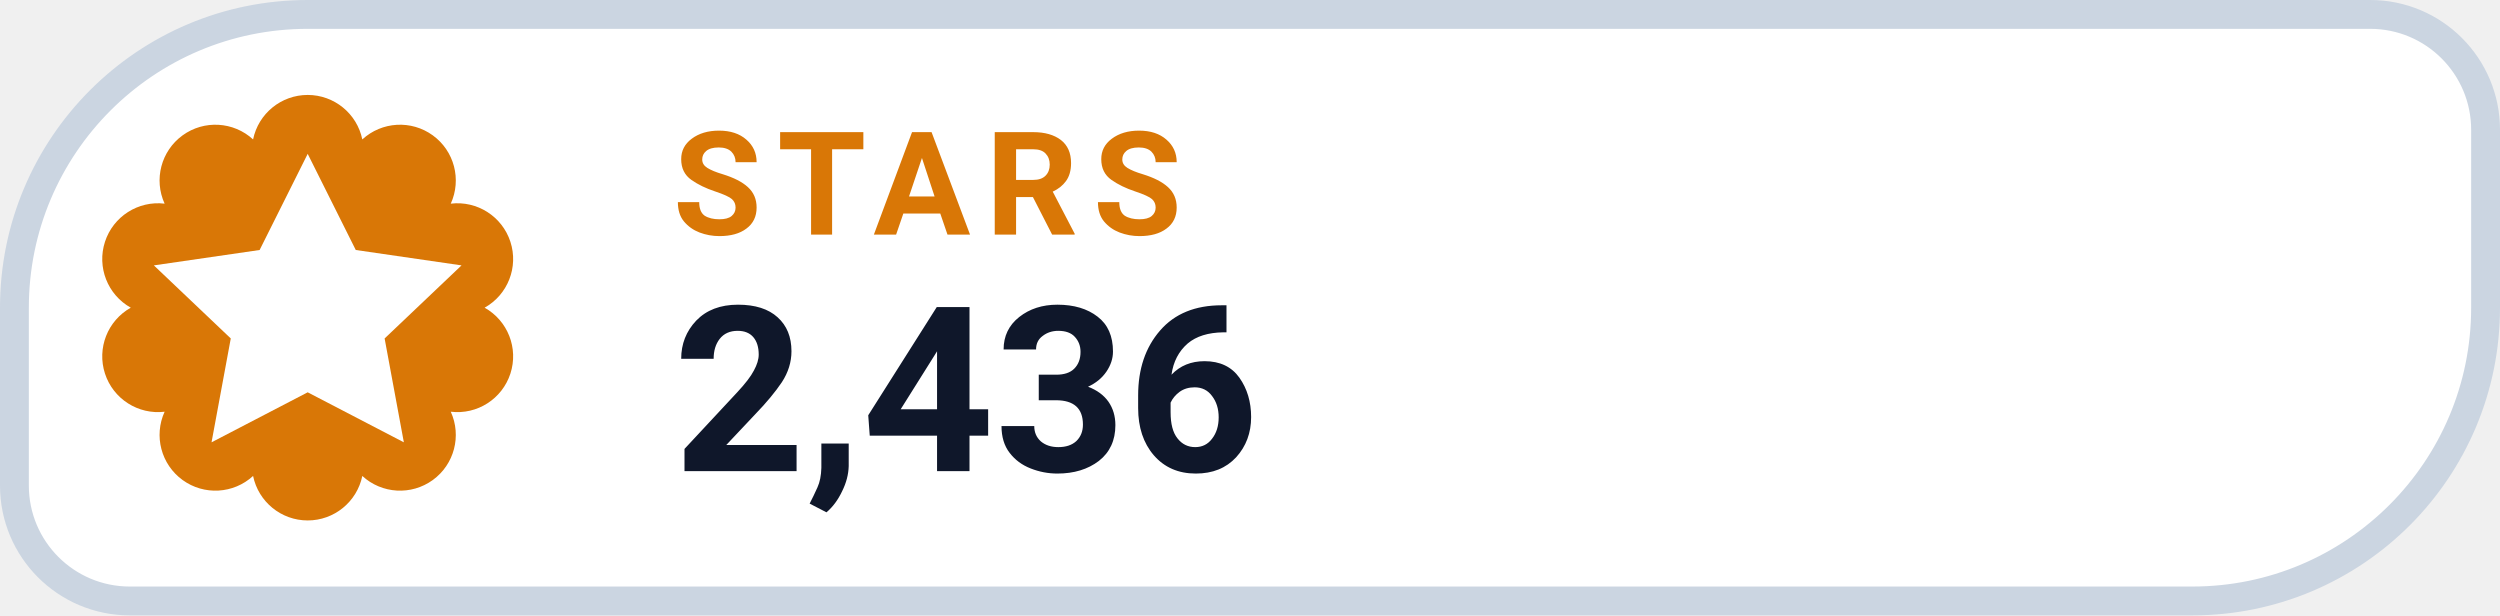
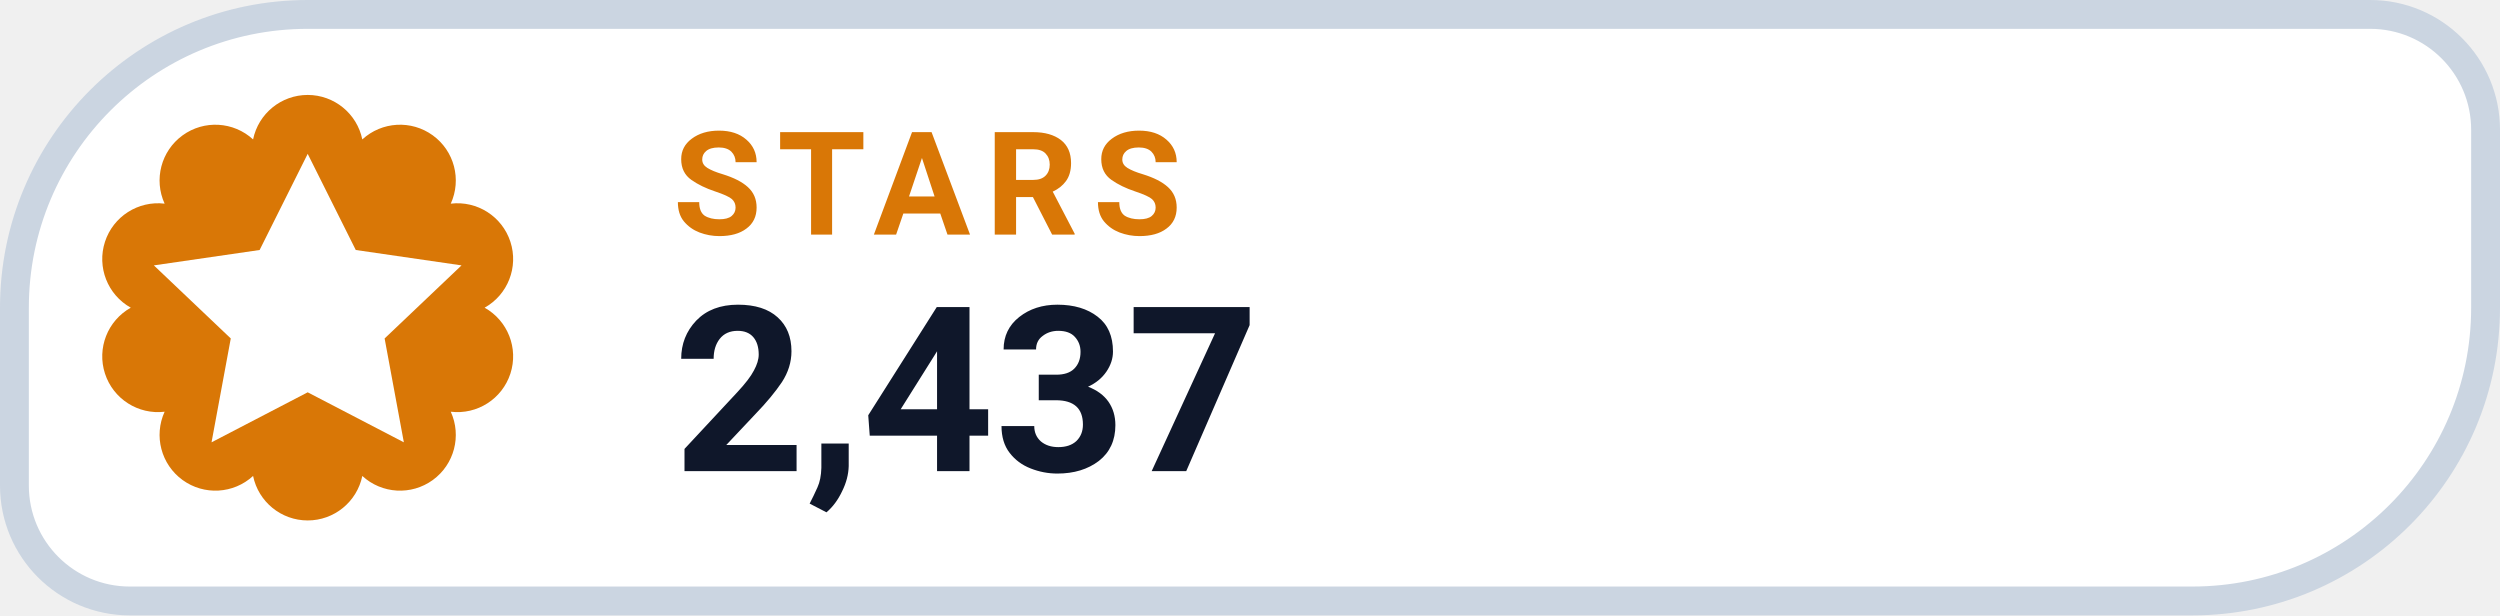
- <svg xmlns="http://www.w3.org/2000/svg" width="130" height="32" viewBox="0 0 130 32" role="img" aria-label="STARS 2,436">
+ <svg xmlns="http://www.w3.org/2000/svg" width="130" height="32" viewBox="0 0 130 32" role="img" aria-label="STARS 2,437">
  <path d="M 16.00 0.75 H 123.25 A 6.00 6.00 0 0 1 129.25 6.75 V 16.00 A 15.25 15.25 0 0 1 114.00 31.25 H 6.75 A 6.00 6.00 0 0 1 0.75 25.25 V 16.00 A 15.25 15.25 0 0 1 16.00 0.75 Z" fill="#FFFFFF" stroke="#CBD5E1" stroke-width="1.5" />
  <path d="M 13.16 7.25 A 2.90 2.90 0 0 1 18.84 7.25 A 2.90 2.90 0 0 1 23.44 10.59 A 2.90 2.90 0 0 1 25.20 16.00 A 2.90 2.90 0 0 1 23.44 21.41 A 2.90 2.90 0 0 1 18.84 24.75 A 2.90 2.90 0 0 1 13.16 24.75 A 2.90 2.90 0 0 1 8.56 21.41 A 2.90 2.90 0 0 1 6.80 16.00 A 2.90 2.90 0 0 1 8.56 10.59 A 2.90 2.90 0 0 1 13.16 7.25 Z" fill="#D97706" />
  <g transform="translate(16 16)" style="color:#FFFFFF;">
    <path d="M0 -8 l2.5 5 5.5 .8 -4 3.8 1 5.4 -5 -2.6 -5 2.6 1 -5.4 -4 -3.8 5.5 -.8 Z" fill="currentColor" />
  </g>
  <text x="35" y="12.2" fill="#D97706" font-family="-apple-system,BlinkMacSystemFont,'Segoe UI',Roboto,Helvetica,Arial,sans-serif" font-size="7.5" font-weight="700" letter-spacing=".8">STARS</text>
-   <text x="35" y="24.5" fill="#0F172A" font-family="-apple-system,BlinkMacSystemFont,'Segoe UI',Roboto,Helvetica,Arial,sans-serif" font-size="12" font-weight="750">2,436</text>
+   <text x="35" y="24.5" fill="#0F172A" font-family="-apple-system,BlinkMacSystemFont,'Segoe UI',Roboto,Helvetica,Arial,sans-serif" font-size="12" font-weight="750">2,437</text>
</svg>
